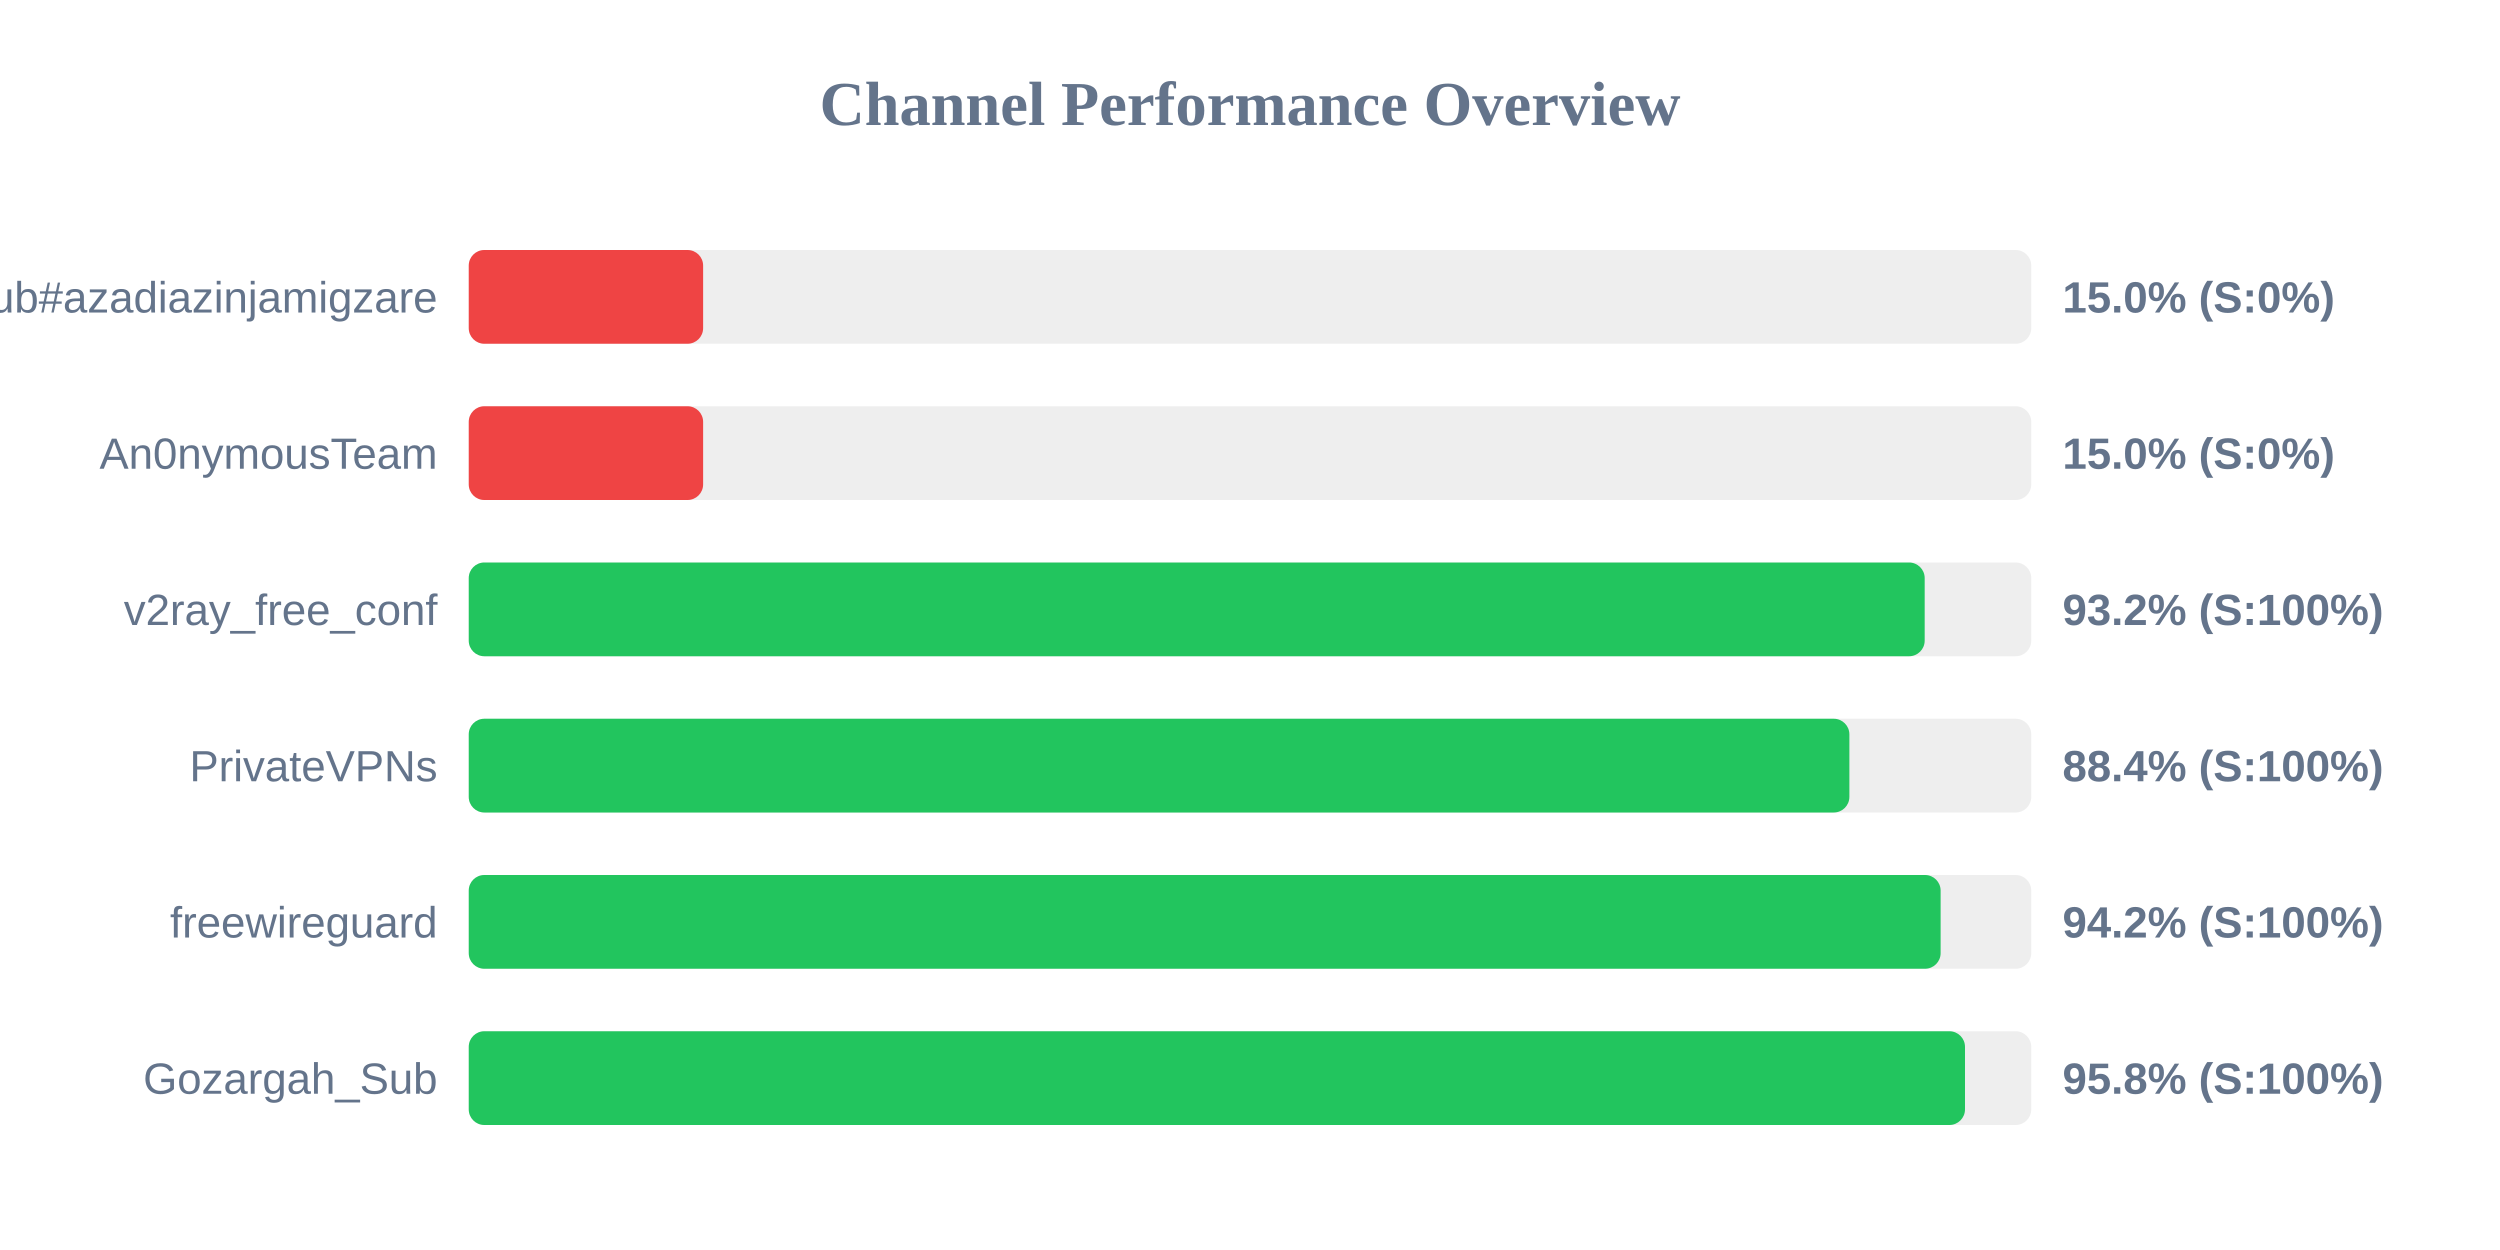
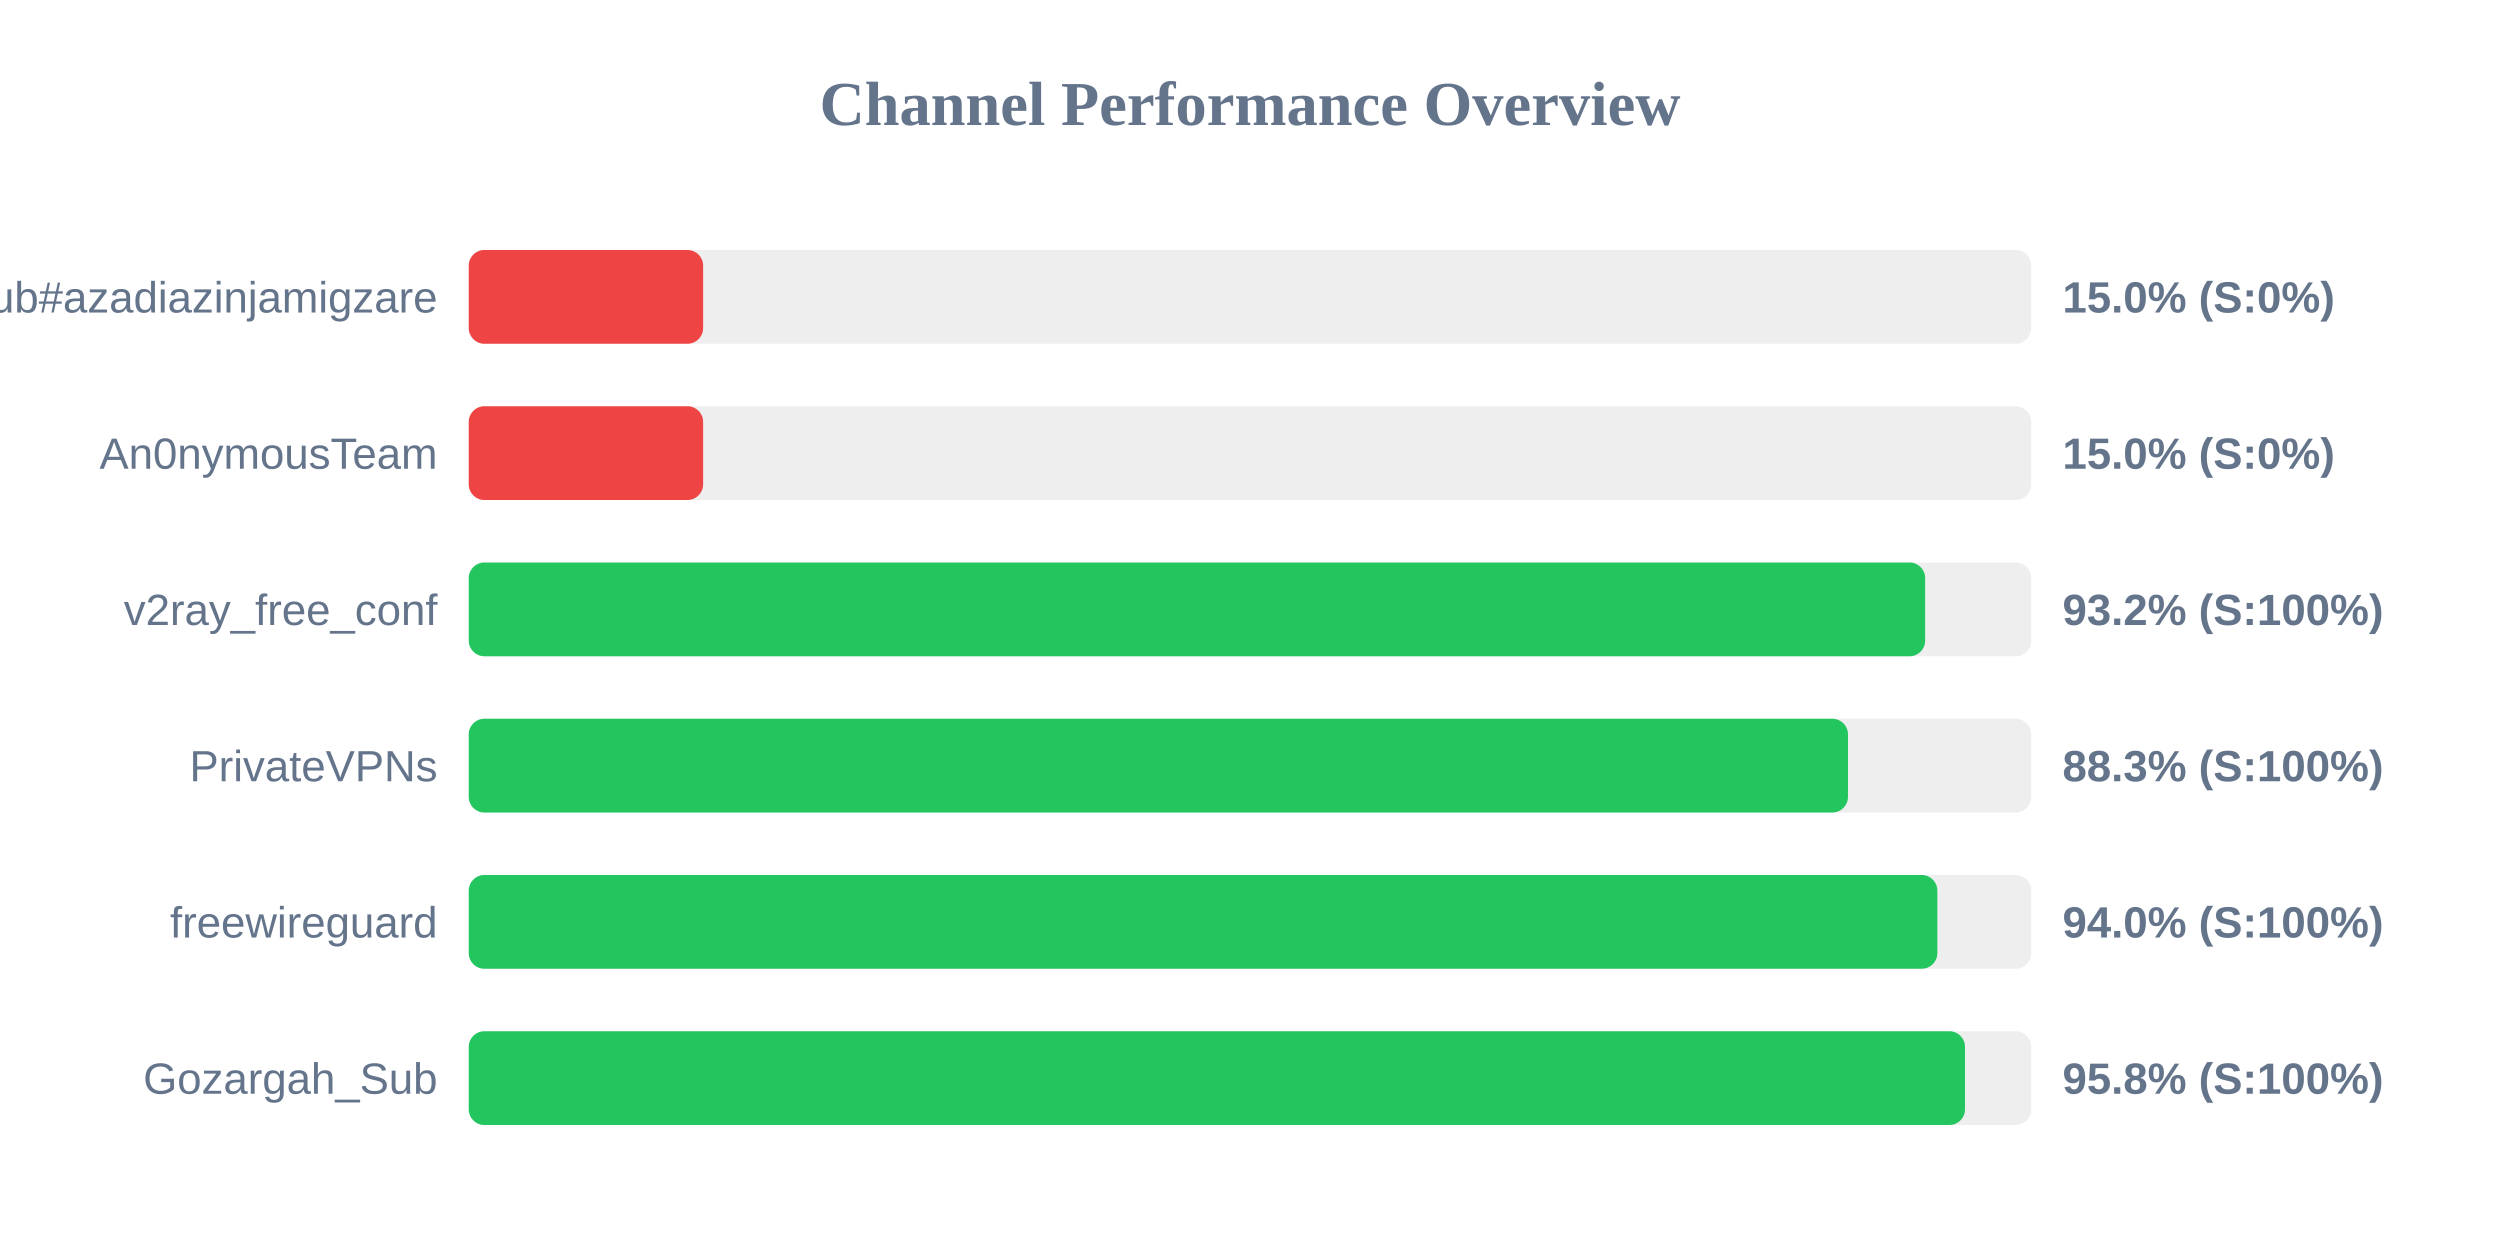
<svg xmlns="http://www.w3.org/2000/svg" width="800" height="400" version="1.1">
  <style>
        .row { font: 14px Arial; fill: #64748b; }
        .score { font: bold 14px Arial; fill: #64748b; }
    </style>
  <text x="400" y="40" text-anchor="middle" font-size="20px" font-weight="bold" fill="#64748b">Channel Performance Overview</text>
  <rect x="150" y="80" width="500" height="30" fill="#eee" rx="5" />
  <rect x="150" y="80" width="75.0" height="30" fill="#ef4444" rx="5" />
  <text x="140" y="100" text-anchor="end" class="row">Sub#azadiazinjamigzare</text>
  <text x="660" y="100" text-anchor="start" class="score">15.0% (S:0%)</text>
  <rect x="150" y="130" width="500" height="30" fill="#eee" rx="5" />
  <rect x="150" y="130" width="75.0" height="30" fill="#ef4444" rx="5" />
  <text x="140" y="150" text-anchor="end" class="row">An0nymousTeam</text>
  <text x="660" y="150" text-anchor="start" class="score">15.0% (S:0%)</text>
  <rect x="150" y="180" width="500" height="30" fill="#eee" rx="5" />
-   <rect x="150" y="180" width="465.9" height="30" fill="#22c55e" rx="5" />
+   <rect x="150" y="180" width="466.05" height="30" fill="#22c55e" rx="5" />
  <text x="140" y="200" text-anchor="end" class="row">v2ray_free_conf</text>
  <text x="660" y="200" text-anchor="start" class="score">93.2% (S:100%)</text>
  <rect x="150" y="230" width="500" height="30" fill="#eee" rx="5" />
-   <rect x="150" y="230" width="441.8" height="30" fill="#22c55e" rx="5" />
+   <rect x="150" y="230" width="441.35" height="30" fill="#22c55e" rx="5" />
  <text x="140" y="250" text-anchor="end" class="row">PrivateVPNs</text>
-   <text x="660" y="250" text-anchor="start" class="score">88.4% (S:100%)</text>
+   <text x="660" y="250" text-anchor="start" class="score">88.3% (S:100%)</text>
  <rect x="150" y="280" width="500" height="30" fill="#eee" rx="5" />
-   <rect x="150" y="280" width="471.0" height="30" fill="#22c55e" rx="5" />
+   <rect x="150" y="280" width="469.95" height="30" fill="#22c55e" rx="5" />
  <text x="140" y="300" text-anchor="end" class="row">freewireguard</text>
-   <text x="660" y="300" text-anchor="start" class="score">94.2% (S:100%)</text>
+   <text x="660" y="300" text-anchor="start" class="score">94.0% (S:100%)</text>
  <rect x="150" y="330" width="500" height="30" fill="#eee" rx="5" />
  <rect x="150" y="330" width="478.8" height="30" fill="#22c55e" rx="5" />
  <text x="140" y="350" text-anchor="end" class="row">Gozargah_Sub</text>
  <text x="660" y="350" text-anchor="start" class="score">95.8% (S:100%)</text>
</svg>
